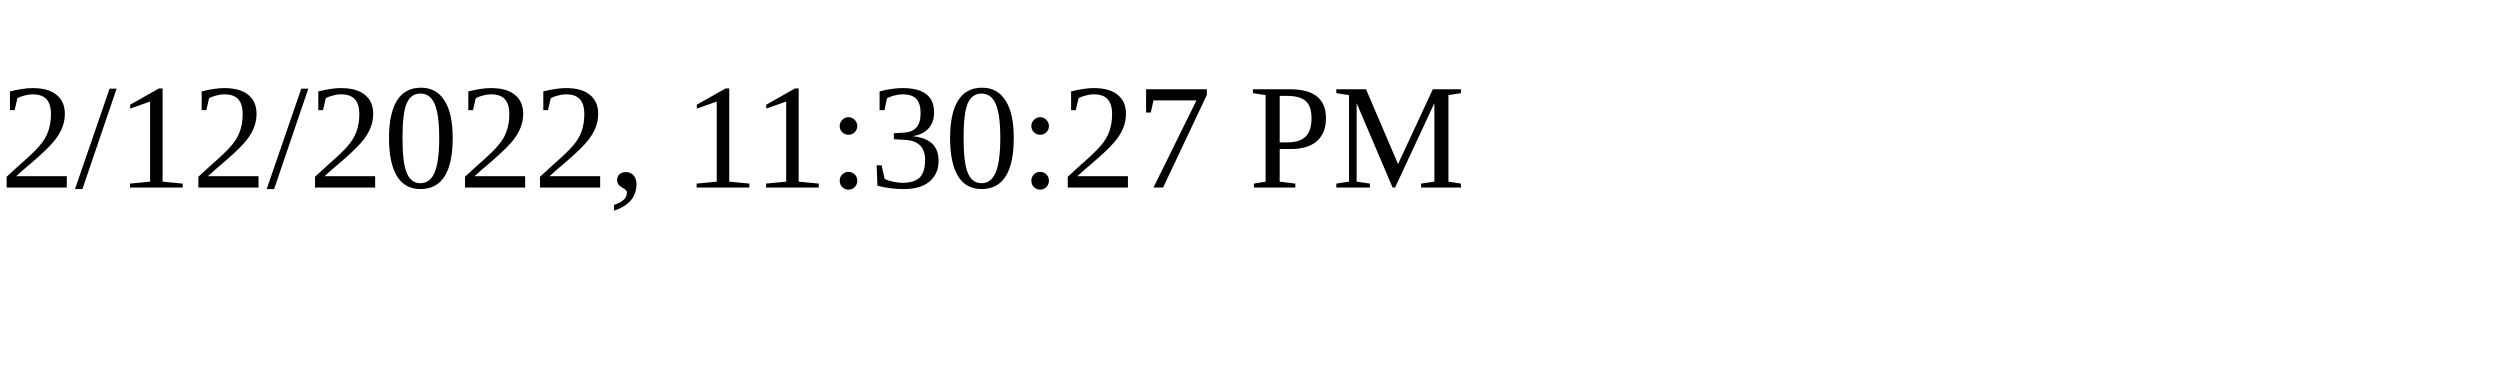
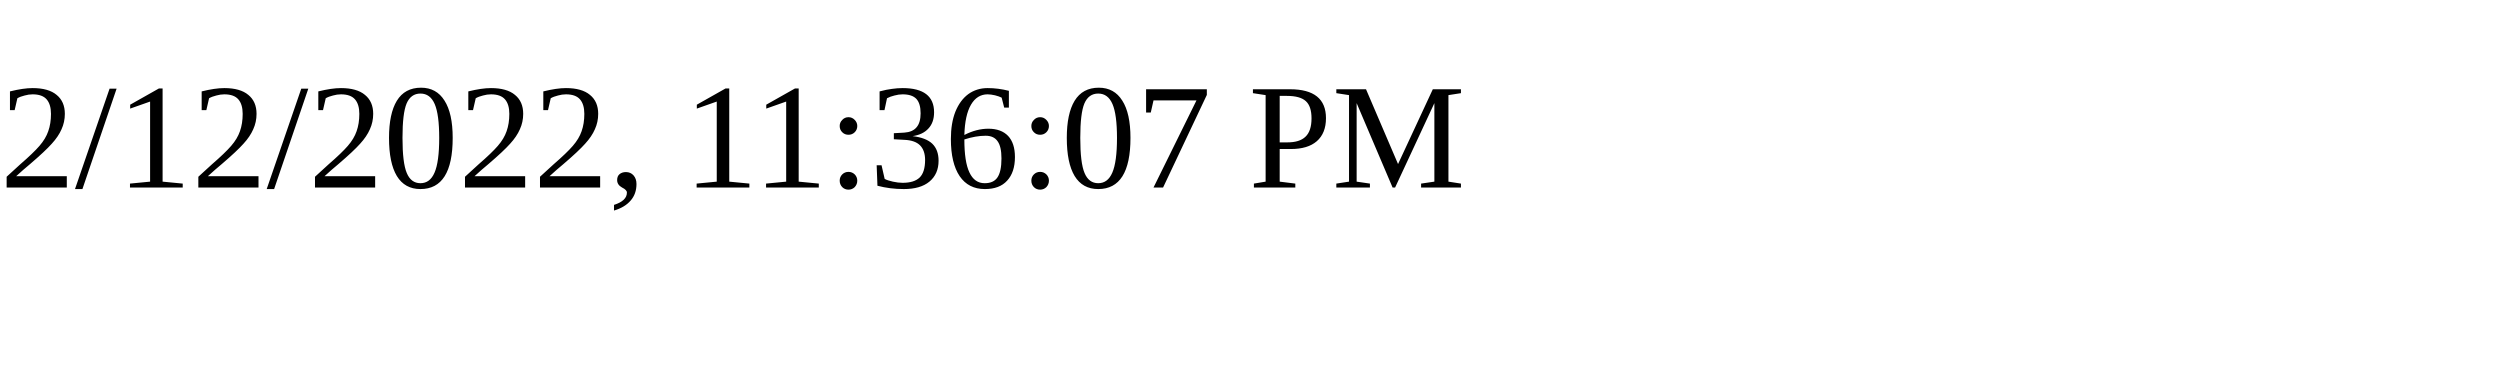
<svg xmlns="http://www.w3.org/2000/svg" height="30" width="200">
-   <text x="0" y="15">2/12/2022, 11:30:27 PM</text>
+   <text x="0" y="15">2/12/2022, 11:36:07 PM</text>
</svg>
